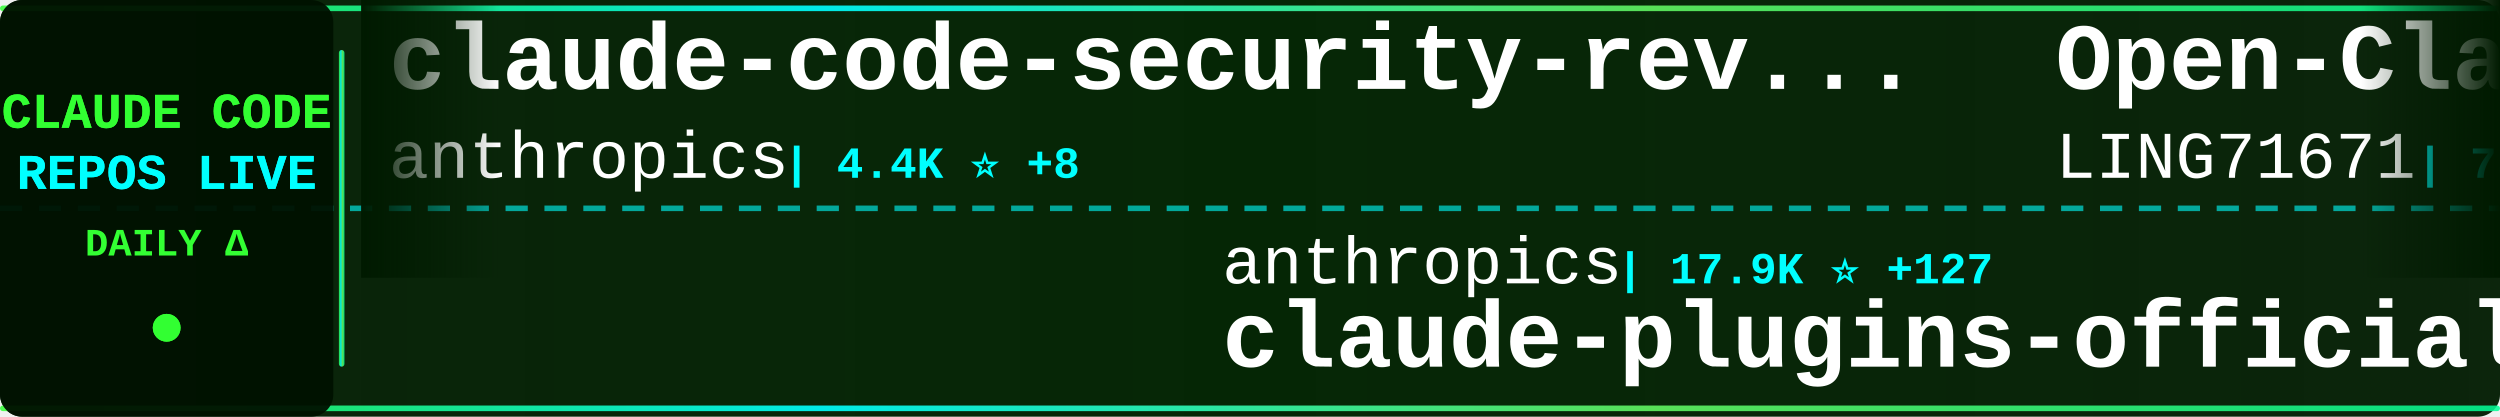
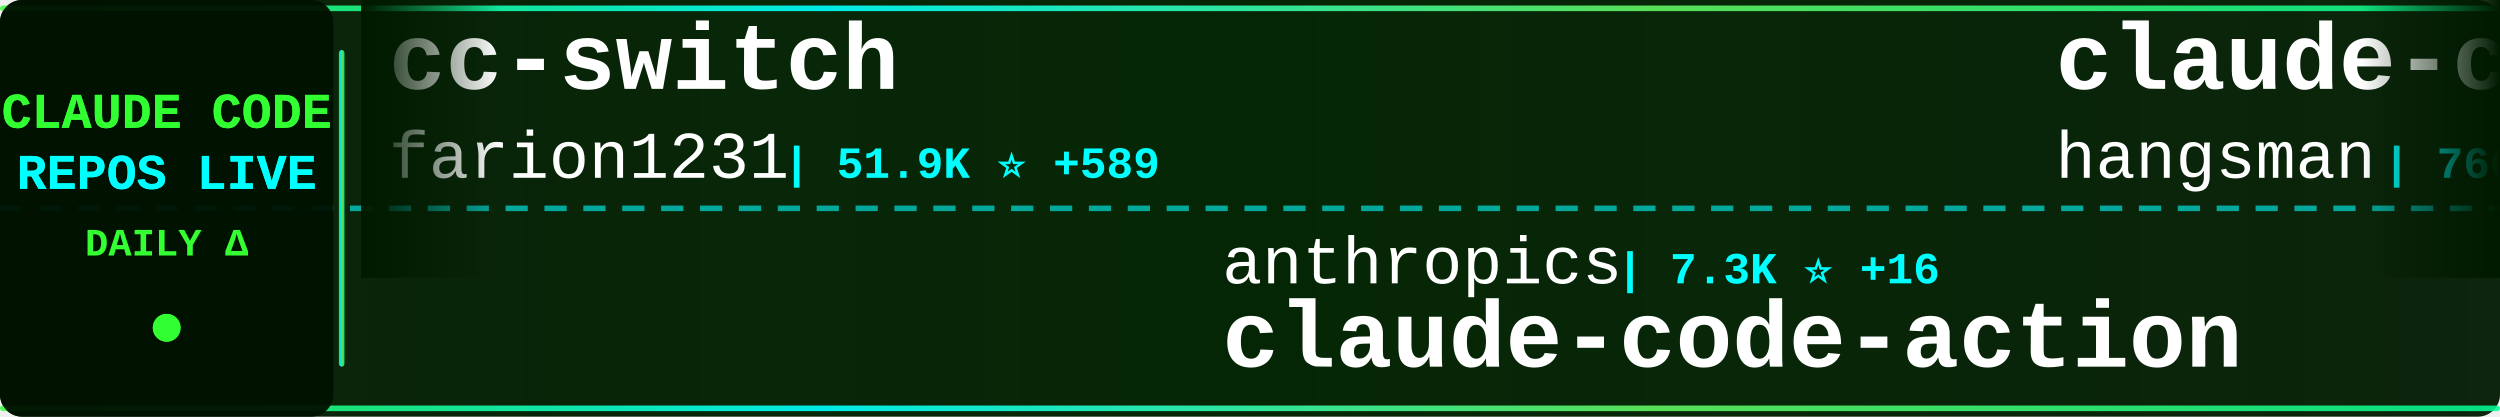
<svg xmlns="http://www.w3.org/2000/svg" width="900" height="150">
  <defs>
    <linearGradient id="tickerBg" x1="0%" y1="0%" x2="100%" y2="0%">
      <stop offset="0%" style="stop-color:#001a00;stop-opacity:0.95" />
      <stop offset="50%" style="stop-color:#002200;stop-opacity:0.98" />
      <stop offset="100%" style="stop-color:#001a00;stop-opacity:0.95" />
    </linearGradient>
    <linearGradient id="borderGrad" x1="0%" y1="0%" x2="100%" y2="0%">
      <stop offset="0%" style="stop-color:#33ff33;stop-opacity:0.85">
        <animate attributeName="stop-opacity" values="0.85;1;0.85" dur="2s" repeatCount="indefinite" />
      </stop>
      <stop offset="33%" style="stop-color:#00ffff;stop-opacity:0.9">
        <animate attributeName="stop-opacity" values="0.9;1;0.9" dur="2.2s" repeatCount="indefinite" />
      </stop>
      <stop offset="66%" style="stop-color:#66ff66;stop-opacity:0.85">
        <animate attributeName="stop-opacity" values="0.85;1;0.85" dur="1.8s" repeatCount="indefinite" />
      </stop>
      <stop offset="100%" style="stop-color:#00ff99;stop-opacity:0.85">
        <animate attributeName="stop-opacity" values="0.85;1;0.85" dur="2s" repeatCount="indefinite" />
      </stop>
    </linearGradient>
    <filter id="textGlow">
      <feGaussianBlur stdDeviation="0.1" result="coloredBlur" />
      <feMerge>
        <feMergeNode in="coloredBlur" />
        <feMergeNode in="SourceGraphic" />
      </feMerge>
    </filter>
    <filter id="metricGlow">
      <feGaussianBlur stdDeviation="0.2" result="coloredBlur" />
      <feMerge>
        <feMergeNode in="coloredBlur" />
        <feMergeNode in="SourceGraphic" />
      </feMerge>
    </filter>
    <linearGradient id="leftFade" x1="0%" y1="0%" x2="100%" y2="0%">
      <stop offset="0%" style="stop-color:#001a00;stop-opacity:1" />
      <stop offset="100%" style="stop-color:#001a00;stop-opacity:0" />
    </linearGradient>
    <linearGradient id="rightFade" x1="0%" y1="0%" x2="100%" y2="0%">
      <stop offset="0%" style="stop-color:#001a00;stop-opacity:0" />
      <stop offset="100%" style="stop-color:#001a00;stop-opacity:1" />
    </linearGradient>
  </defs>
  <rect width="900" height="150" fill="url(#tickerBg)" rx="8" />
  <rect x="0" y="2" width="900" height="2" fill="url(#borderGrad)" rx="1" />
  <rect x="0" y="146" width="900" height="2" fill="url(#borderGrad)" rx="1" />
  <line x1="0" y1="75" x2="900" y2="75" stroke="#00ffff" stroke-width="2" stroke-dasharray="8 6" opacity="0.6" />
  <rect x="0" y="0" width="120" height="150" fill="#001100" opacity="0.95" rx="8" />
  <text x="60" y="46" font-family="'Courier New', monospace" font-size="18" font-weight="bold" fill="#33ff33" text-anchor="middle" filter="url(#textGlow)">
    CLAUDE CODE
  </text>
  <text x="60" y="68" font-family="'Courier New', monospace" font-size="18" font-weight="bold" fill="#00ffff" text-anchor="middle" filter="url(#textGlow)">
    REPOS LIVE
  </text>
  <text x="60" y="92" font-family="'Courier New', monospace" font-size="14" font-weight="bold" fill="#33ff33" text-anchor="middle">
    DAILY Δ
  </text>
  <circle cx="60" cy="118" r="5" fill="#33ff33" filter="url(#metricGlow)">
    <animate attributeName="r" values="4;6;4" dur="1.5s" repeatCount="indefinite" />
    <animate attributeName="opacity" values="0.6;1;0.6" dur="1.5s" repeatCount="indefinite" />
  </circle>
  <rect x="122" y="18" width="2" height="114" fill="url(#borderGrad)" rx="1" />
  <clipPath id="tickerClip">
    <rect x="130" y="0" width="770" height="150" />
  </clipPath>
  <g clip-path="url(#tickerClip)">
    <g id="tickerItems">
      <animateTransform attributeName="transform" attributeType="XML" type="translate" from="0 0" to="-3000 0" dur="54s" repeatCount="indefinite" />
      <g transform="translate(0, 0)">
-         <text x="140" y="32" font-family="'Courier New', monospace" font-size="34" font-weight="bold" fill="#ffffff">claude-code-security-rev...</text>
-         <text x="140" y="64" font-family="'Courier New', monospace" font-size="24" font-weight="normal" fill="#ffffff" opacity="1.0">anthropics</text>
-         <text x="282" y="64" font-family="'Courier New', monospace" font-size="16" font-weight="bold" fill="#00ffff"> | 4.4K ⭐ +8</text>
+         <text x="140" y="32" font-family="'Courier New', monospace" font-size="34" font-weight="bold" fill="#ffffff">cc-switch</text>
+         <text x="140" y="64" font-family="'Courier New', monospace" font-size="24" font-weight="normal" fill="#ffffff" opacity="1.0">farion1231</text>
+         <text x="282" y="64" font-family="'Courier New', monospace" font-size="16" font-weight="bold" fill="#00ffff"> | 51.9K ⭐ +589</text>
      </g>
      <g transform="translate(300, 0)">
        <text x="140" y="102" font-family="'Courier New', monospace" font-size="24" font-weight="normal" fill="#ffffff" opacity="1.0">anthropics</text>
-         <text x="282" y="102" font-family="'Courier New', monospace" font-size="16" font-weight="bold" fill="#00ffff"> | 17.9K ⭐ +127</text>
-         <text x="140" y="132" font-family="'Courier New', monospace" font-size="34" font-weight="bold" fill="#ffffff">claude-plugins-official</text>
+         <text x="282" y="102" font-family="'Courier New', monospace" font-size="16" font-weight="bold" fill="#00ffff"> | 7.3K ⭐ +16</text>
+         <text x="140" y="132" font-family="'Courier New', monospace" font-size="34" font-weight="bold" fill="#ffffff">claude-code-action</text>
      </g>
      <g transform="translate(600, 0)">
-         <text x="140" y="32" font-family="'Courier New', monospace" font-size="34" font-weight="bold" fill="#ffffff">Open-ClaudeCode</text>
-         <text x="140" y="64" font-family="'Courier New', monospace" font-size="24" font-weight="normal" fill="#ffffff" opacity="1.0">LING71671</text>
-         <text x="270" y="64" font-family="'Courier New', monospace" font-size="16" font-weight="bold" fill="#00ffff"> | 780 ⭐ +1</text>
+         <text x="140" y="32" font-family="'Courier New', monospace" font-size="34" font-weight="bold" fill="#ffffff">claude-code-source</text>
+         <text x="140" y="64" font-family="'Courier New', monospace" font-size="24" font-weight="normal" fill="#ffffff" opacity="1.0">hangsman</text>
+         <text x="258" y="64" font-family="'Courier New', monospace" font-size="16" font-weight="bold" fill="#00ffff"> | 760 ⭐ +1</text>
      </g>
      <g transform="translate(900, 0)">
-         <text x="140" y="102" font-family="'Courier New', monospace" font-size="24" font-weight="normal" fill="#ffffff" opacity="1.0">garrytan</text>
-         <text x="258" y="102" font-family="'Courier New', monospace" font-size="16" font-weight="bold" fill="#00ffff"> | 83.7K ⭐ +777</text>
-         <text x="140" y="132" font-family="'Courier New', monospace" font-size="34" font-weight="bold" fill="#ffffff">gstack</text>
+         <text x="140" y="102" font-family="'Courier New', monospace" font-size="24" font-weight="normal" fill="#ffffff" opacity="1.0">1rgs</text>
+         <text x="210" y="102" font-family="'Courier New', monospace" font-size="16" font-weight="bold" fill="#00ffff"> | 3.5K ⭐ +5</text>
+         <text x="140" y="132" font-family="'Courier New', monospace" font-size="34" font-weight="bold" fill="#ffffff">claude-code-proxy</text>
      </g>
      <g transform="translate(1200, 0)">
-         <text x="140" y="32" font-family="'Courier New', monospace" font-size="34" font-weight="bold" fill="#ffffff">claude-howto</text>
-         <text x="140" y="64" font-family="'Courier New', monospace" font-size="24" font-weight="normal" fill="#ffffff" opacity="1.0">luongnv89</text>
-         <text x="270" y="64" font-family="'Courier New', monospace" font-size="16" font-weight="bold" fill="#00ffff"> | 29.0K ⭐ +260</text>
+         <text x="140" y="32" font-family="'Courier New', monospace" font-size="34" font-weight="bold" fill="#ffffff">claude-code-sourcemap</text>
+         <text x="140" y="64" font-family="'Courier New', monospace" font-size="24" font-weight="normal" fill="#ffffff" opacity="1.0">ChinaSiro</text>
+         <text x="270" y="64" font-family="'Courier New', monospace" font-size="16" font-weight="bold" fill="#00ffff"> | 9.0K ⭐ +12</text>
      </g>
      <g transform="translate(1500, 0)">
-         <text x="140" y="102" font-family="'Courier New', monospace" font-size="24" font-weight="normal" fill="#ffffff" opacity="1.0">Donchitos</text>
-         <text x="270" y="102" font-family="'Courier New', monospace" font-size="16" font-weight="bold" fill="#00ffff"> | 16.2K ⭐ +131</text>
-         <text x="140" y="132" font-family="'Courier New', monospace" font-size="34" font-weight="bold" fill="#ffffff">Claude-Code-Game-Studios</text>
+         <text x="140" y="102" font-family="'Courier New', monospace" font-size="24" font-weight="normal" fill="#ffffff" opacity="1.0">wshobson</text>
+         <text x="258" y="102" font-family="'Courier New', monospace" font-size="16" font-weight="bold" fill="#00ffff"> | 34.3K ⭐ +63</text>
+         <text x="140" y="132" font-family="'Courier New', monospace" font-size="34" font-weight="bold" fill="#ffffff">agents</text>
      </g>
      <g transform="translate(1800, 0)">
-         <text x="140" y="32" font-family="'Courier New', monospace" font-size="34" font-weight="bold" fill="#ffffff">claude-code-hooks-master...</text>
-         <text x="140" y="64" font-family="'Courier New', monospace" font-size="24" font-weight="normal" fill="#ffffff" opacity="1.0">disler</text>
-         <text x="234" y="64" font-family="'Courier New', monospace" font-size="16" font-weight="bold" fill="#00ffff"> | 3.6K ⭐ +4</text>
+         <text x="140" y="32" font-family="'Courier New', monospace" font-size="34" font-weight="bold" fill="#ffffff">claude-code</text>
+         <text x="140" y="64" font-family="'Courier New', monospace" font-size="24" font-weight="normal" fill="#ffffff" opacity="1.0">alex000kim</text>
+         <text x="282" y="64" font-family="'Courier New', monospace" font-size="16" font-weight="bold" fill="#00ffff"> | 219 ⭐</text>
      </g>
      <g transform="translate(2100, 0)">
-         <text x="140" y="102" font-family="'Courier New', monospace" font-size="24" font-weight="normal" fill="#ffffff" opacity="1.0">Hyper66666</text>
-         <text x="282" y="102" font-family="'Courier New', monospace" font-size="16" font-weight="bold" fill="#00ffff"> | 213 ⭐</text>
-         <text x="140" y="132" font-family="'Courier New', monospace" font-size="34" font-weight="bold" fill="#ffffff">claude-code-sourcemap</text>
+         <text x="140" y="102" font-family="'Courier New', monospace" font-size="24" font-weight="normal" fill="#ffffff" opacity="1.0">qwibitai</text>
+         <text x="258" y="102" font-family="'Courier New', monospace" font-size="16" font-weight="bold" fill="#00ffff"> | 28.1K ⭐ +124</text>
+         <text x="140" y="132" font-family="'Courier New', monospace" font-size="34" font-weight="bold" fill="#ffffff">nanoclaw</text>
      </g>
      <g transform="translate(2400, 0)">
-         <text x="140" y="32" font-family="'Courier New', monospace" font-size="34" font-weight="bold" fill="#ffffff">sc-claude-code-files</text>
-         <text x="140" y="64" font-family="'Courier New', monospace" font-size="24" font-weight="normal" fill="#ffffff" opacity="1.0">https-deeplearning-ai</text>
-         <text x="414" y="64" font-family="'Courier New', monospace" font-size="16" font-weight="bold" fill="#00ffff"> | 496 ⭐</text>
+         <text x="140" y="32" font-family="'Courier New', monospace" font-size="34" font-weight="bold" fill="#ffffff">claude-code-infrastructu...</text>
+         <text x="140" y="64" font-family="'Courier New', monospace" font-size="24" font-weight="normal" fill="#ffffff" opacity="1.0">diet103</text>
+         <text x="246" y="64" font-family="'Courier New', monospace" font-size="16" font-weight="bold" fill="#00ffff"> | 9.6K ⭐ +8</text>
      </g>
      <g transform="translate(2700, 0)">
-         <text x="140" y="102" font-family="'Courier New', monospace" font-size="24" font-weight="normal" fill="#ffffff" opacity="1.0">fazxes</text>
-         <text x="234" y="102" font-family="'Courier New', monospace" font-size="16" font-weight="bold" fill="#00ffff"> | 211 ⭐</text>
-         <text x="140" y="132" font-family="'Courier New', monospace" font-size="34" font-weight="bold" fill="#ffffff">Claude-code</text>
+         <text x="140" y="102" font-family="'Courier New', monospace" font-size="24" font-weight="normal" fill="#ffffff" opacity="1.0">FlorianBruniaux</text>
+         <text x="342" y="102" font-family="'Courier New', monospace" font-size="16" font-weight="bold" fill="#00ffff"> | 4.0K ⭐ +25</text>
+         <text x="140" y="132" font-family="'Courier New', monospace" font-size="34" font-weight="bold" fill="#ffffff">claude-code-ultimate-gui...</text>
      </g>
      <g transform="translate(3000, 0)">
-         <text x="140" y="32" font-family="'Courier New', monospace" font-size="34" font-weight="bold" fill="#ffffff">claude-code-security-rev...</text>
-         <text x="140" y="64" font-family="'Courier New', monospace" font-size="24" font-weight="normal" fill="#ffffff" opacity="1.0">anthropics</text>
-         <text x="282" y="64" font-family="'Courier New', monospace" font-size="16" font-weight="bold" fill="#00ffff"> | 4.4K ⭐ +8</text>
+         <text x="140" y="32" font-family="'Courier New', monospace" font-size="34" font-weight="bold" fill="#ffffff">cc-switch</text>
+         <text x="140" y="64" font-family="'Courier New', monospace" font-size="24" font-weight="normal" fill="#ffffff" opacity="1.0">farion1231</text>
+         <text x="282" y="64" font-family="'Courier New', monospace" font-size="16" font-weight="bold" fill="#00ffff"> | 51.9K ⭐ +589</text>
      </g>
      <g transform="translate(3300, 0)">
        <text x="140" y="102" font-family="'Courier New', monospace" font-size="24" font-weight="normal" fill="#ffffff" opacity="1.0">anthropics</text>
-         <text x="282" y="102" font-family="'Courier New', monospace" font-size="16" font-weight="bold" fill="#00ffff"> | 17.9K ⭐ +127</text>
-         <text x="140" y="132" font-family="'Courier New', monospace" font-size="34" font-weight="bold" fill="#ffffff">claude-plugins-official</text>
+         <text x="282" y="102" font-family="'Courier New', monospace" font-size="16" font-weight="bold" fill="#00ffff"> | 7.3K ⭐ +16</text>
+         <text x="140" y="132" font-family="'Courier New', monospace" font-size="34" font-weight="bold" fill="#ffffff">claude-code-action</text>
      </g>
      <g transform="translate(3600, 0)">
-         <text x="140" y="32" font-family="'Courier New', monospace" font-size="34" font-weight="bold" fill="#ffffff">Open-ClaudeCode</text>
-         <text x="140" y="64" font-family="'Courier New', monospace" font-size="24" font-weight="normal" fill="#ffffff" opacity="1.0">LING71671</text>
-         <text x="270" y="64" font-family="'Courier New', monospace" font-size="16" font-weight="bold" fill="#00ffff"> | 780 ⭐ +1</text>
+         <text x="140" y="32" font-family="'Courier New', monospace" font-size="34" font-weight="bold" fill="#ffffff">claude-code-source</text>
+         <text x="140" y="64" font-family="'Courier New', monospace" font-size="24" font-weight="normal" fill="#ffffff" opacity="1.0">hangsman</text>
+         <text x="258" y="64" font-family="'Courier New', monospace" font-size="16" font-weight="bold" fill="#00ffff"> | 760 ⭐ +1</text>
      </g>
      <g transform="translate(3900, 0)">
-         <text x="140" y="102" font-family="'Courier New', monospace" font-size="24" font-weight="normal" fill="#ffffff" opacity="1.0">garrytan</text>
-         <text x="258" y="102" font-family="'Courier New', monospace" font-size="16" font-weight="bold" fill="#00ffff"> | 83.7K ⭐ +777</text>
-         <text x="140" y="132" font-family="'Courier New', monospace" font-size="34" font-weight="bold" fill="#ffffff">gstack</text>
+         <text x="140" y="102" font-family="'Courier New', monospace" font-size="24" font-weight="normal" fill="#ffffff" opacity="1.0">1rgs</text>
+         <text x="210" y="102" font-family="'Courier New', monospace" font-size="16" font-weight="bold" fill="#00ffff"> | 3.5K ⭐ +5</text>
+         <text x="140" y="132" font-family="'Courier New', monospace" font-size="34" font-weight="bold" fill="#ffffff">claude-code-proxy</text>
      </g>
    </g>
  </g>
  <rect x="130" y="0" width="50" height="100" fill="url(#leftFade)" />
  <rect x="850" y="0" width="50" height="100" fill="url(#rightFade)" />
</svg>
